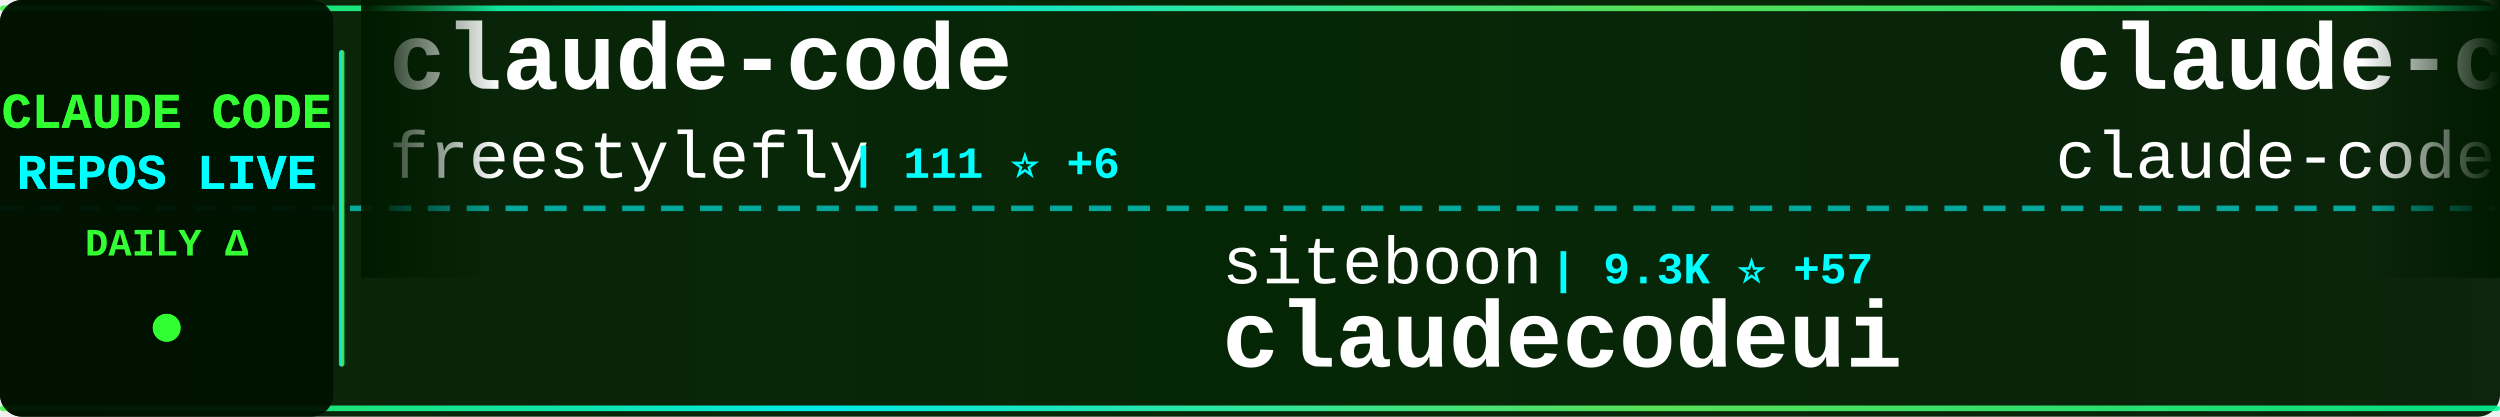
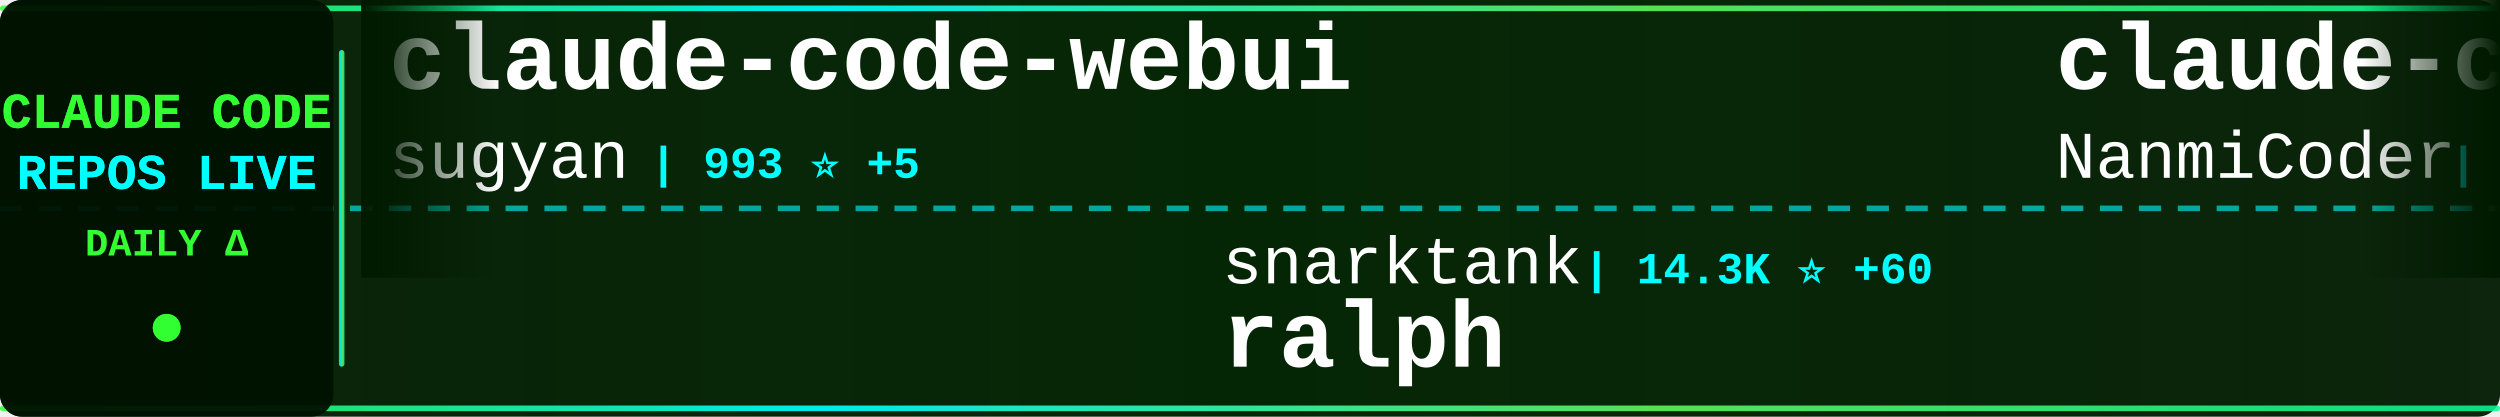
<svg xmlns="http://www.w3.org/2000/svg" width="900" height="150">
  <defs>
    <linearGradient id="tickerBg" x1="0%" y1="0%" x2="100%" y2="0%">
      <stop offset="0%" style="stop-color:#001a00;stop-opacity:0.95" />
      <stop offset="50%" style="stop-color:#002200;stop-opacity:0.98" />
      <stop offset="100%" style="stop-color:#001a00;stop-opacity:0.95" />
    </linearGradient>
    <linearGradient id="borderGrad" x1="0%" y1="0%" x2="100%" y2="0%">
      <stop offset="0%" style="stop-color:#33ff33;stop-opacity:0.85">
        <animate attributeName="stop-opacity" values="0.85;1;0.85" dur="2s" repeatCount="indefinite" />
      </stop>
      <stop offset="33%" style="stop-color:#00ffff;stop-opacity:0.9">
        <animate attributeName="stop-opacity" values="0.9;1;0.9" dur="2.2s" repeatCount="indefinite" />
      </stop>
      <stop offset="66%" style="stop-color:#66ff66;stop-opacity:0.85">
        <animate attributeName="stop-opacity" values="0.85;1;0.85" dur="1.8s" repeatCount="indefinite" />
      </stop>
      <stop offset="100%" style="stop-color:#00ff99;stop-opacity:0.85">
        <animate attributeName="stop-opacity" values="0.85;1;0.85" dur="2s" repeatCount="indefinite" />
      </stop>
    </linearGradient>
    <filter id="textGlow">
      <feGaussianBlur stdDeviation="0.1" result="coloredBlur" />
      <feMerge>
        <feMergeNode in="coloredBlur" />
        <feMergeNode in="SourceGraphic" />
      </feMerge>
    </filter>
    <filter id="metricGlow">
      <feGaussianBlur stdDeviation="0.2" result="coloredBlur" />
      <feMerge>
        <feMergeNode in="coloredBlur" />
        <feMergeNode in="SourceGraphic" />
      </feMerge>
    </filter>
    <linearGradient id="leftFade" x1="0%" y1="0%" x2="100%" y2="0%">
      <stop offset="0%" style="stop-color:#001a00;stop-opacity:1" />
      <stop offset="100%" style="stop-color:#001a00;stop-opacity:0" />
    </linearGradient>
    <linearGradient id="rightFade" x1="0%" y1="0%" x2="100%" y2="0%">
      <stop offset="0%" style="stop-color:#001a00;stop-opacity:0" />
      <stop offset="100%" style="stop-color:#001a00;stop-opacity:1" />
    </linearGradient>
  </defs>
  <rect width="900" height="150" fill="url(#tickerBg)" rx="8" />
  <rect x="0" y="2" width="900" height="2" fill="url(#borderGrad)" rx="1" />
  <rect x="0" y="146" width="900" height="2" fill="url(#borderGrad)" rx="1" />
  <line x1="0" y1="75" x2="900" y2="75" stroke="#00ffff" stroke-width="2" stroke-dasharray="8 6" opacity="0.6" />
  <rect x="0" y="0" width="120" height="150" fill="#001100" opacity="0.95" rx="8" />
  <text x="60" y="46" font-family="'Courier New', monospace" font-size="18" font-weight="bold" fill="#33ff33" text-anchor="middle" filter="url(#textGlow)">
    CLAUDE CODE
  </text>
  <text x="60" y="68" font-family="'Courier New', monospace" font-size="18" font-weight="bold" fill="#00ffff" text-anchor="middle" filter="url(#textGlow)">
    REPOS LIVE
  </text>
  <text x="60" y="92" font-family="'Courier New', monospace" font-size="14" font-weight="bold" fill="#33ff33" text-anchor="middle">
    DAILY Δ
  </text>
  <circle cx="60" cy="118" r="5" fill="#33ff33" filter="url(#metricGlow)">
    <animate attributeName="r" values="4;6;4" dur="1.5s" repeatCount="indefinite" />
    <animate attributeName="opacity" values="0.6;1;0.6" dur="1.5s" repeatCount="indefinite" />
  </circle>
  <rect x="122" y="18" width="2" height="114" fill="url(#borderGrad)" rx="1" />
  <clipPath id="tickerClip">
    <rect x="130" y="0" width="770" height="150" />
  </clipPath>
  <g clip-path="url(#tickerClip)">
    <g id="tickerItems">
      <animateTransform attributeName="transform" attributeType="XML" type="translate" from="0 0" to="-3000 0" dur="54s" repeatCount="indefinite" />
      <g transform="translate(0, 0)">
-         <text x="140" y="32" font-family="'Courier New', monospace" font-size="34" font-weight="bold" fill="#ffffff">claude-code</text>
-         <text x="140" y="64" font-family="'Courier New', monospace" font-size="24" font-weight="normal" fill="#ffffff" opacity="1.0">freestylefly</text>
-         <text x="306" y="64" font-family="'Courier New', monospace" font-size="16" font-weight="bold" fill="#00ffff"> | 111 ⭐ +6</text>
+         <text x="140" y="32" font-family="'Courier New', monospace" font-size="34" font-weight="bold" fill="#ffffff">claude-code-webui</text>
+         <text x="140" y="64" font-family="'Courier New', monospace" font-size="24" font-weight="normal" fill="#ffffff" opacity="1.0">sugyan</text>
+         <text x="234" y="64" font-family="'Courier New', monospace" font-size="16" font-weight="bold" fill="#00ffff"> | 993 ⭐ +5</text>
      </g>
      <g transform="translate(300, 0)">
-         <text x="140" y="102" font-family="'Courier New', monospace" font-size="24" font-weight="normal" fill="#ffffff" opacity="1.0">siteboon</text>
-         <text x="258" y="102" font-family="'Courier New', monospace" font-size="16" font-weight="bold" fill="#00ffff"> | 9.3K ⭐ +57</text>
-         <text x="140" y="132" font-family="'Courier New', monospace" font-size="34" font-weight="bold" fill="#ffffff">claudecodeui</text>
+         <text x="140" y="102" font-family="'Courier New', monospace" font-size="24" font-weight="normal" fill="#ffffff" opacity="1.0">snarktank</text>
+         <text x="270" y="102" font-family="'Courier New', monospace" font-size="16" font-weight="bold" fill="#00ffff"> | 14.3K ⭐ +60</text>
+         <text x="140" y="132" font-family="'Courier New', monospace" font-size="34" font-weight="bold" fill="#ffffff">ralph</text>
      </g>
      <g transform="translate(600, 0)">
-         <text x="140" y="32" font-family="'Courier New', monospace" font-size="34" font-weight="bold" fill="#ffffff">claude-code</text>
-         <text x="140" y="64" font-family="'Courier New', monospace" font-size="24" font-weight="normal" fill="#ffffff" opacity="1.0">claude-code-best</text>
-         <text x="354" y="64" font-family="'Courier New', monospace" font-size="16" font-weight="bold" fill="#00ffff"> | 10.2K ⭐ +2.9K</text>
+         <text x="140" y="32" font-family="'Courier New', monospace" font-size="34" font-weight="bold" fill="#ffffff">claude-code-haha</text>
+         <text x="140" y="64" font-family="'Courier New', monospace" font-size="24" font-weight="normal" fill="#ffffff" opacity="1.0">NanmiCoder</text>
+         <text x="282" y="64" font-family="'Courier New', monospace" font-size="16" font-weight="bold" fill="#00ffff"> | 4.1K ⭐ +1.0K</text>
      </g>
      <g transform="translate(900, 0)">
-         <text x="140" y="102" font-family="'Courier New', monospace" font-size="24" font-weight="normal" fill="#ffffff" opacity="1.0">yasasbanukaofficial</text>
-         <text x="390" y="102" font-family="'Courier New', monospace" font-size="16" font-weight="bold" fill="#00ffff"> | 799 ⭐ +747</text>
-         <text x="140" y="132" font-family="'Courier New', monospace" font-size="34" font-weight="bold" fill="#ffffff">claude-code</text>
+         <text x="140" y="102" font-family="'Courier New', monospace" font-size="24" font-weight="normal" fill="#ffffff" opacity="1.0">KPR111</text>
+         <text x="234" y="102" font-family="'Courier New', monospace" font-size="16" font-weight="bold" fill="#00ffff"> | 14 ⭐ +1</text>
+         <text x="140" y="132" font-family="'Courier New', monospace" font-size="34" font-weight="bold" fill="#ffffff">Claude-Code</text>
      </g>
      <g transform="translate(1200, 0)">
-         <text x="140" y="32" font-family="'Courier New', monospace" font-size="34" font-weight="bold" fill="#ffffff">awesome-claude-code-tool...</text>
-         <text x="140" y="64" font-family="'Courier New', monospace" font-size="24" font-weight="normal" fill="#ffffff" opacity="1.0">rohitg00</text>
-         <text x="258" y="64" font-family="'Courier New', monospace" font-size="16" font-weight="bold" fill="#00ffff"> | 1.0K ⭐ +29</text>
+         <text x="140" y="32" font-family="'Courier New', monospace" font-size="34" font-weight="bold" fill="#ffffff">superpowers</text>
+         <text x="140" y="64" font-family="'Courier New', monospace" font-size="24" font-weight="normal" fill="#ffffff" opacity="1.0">obra</text>
+         <text x="210" y="64" font-family="'Courier New', monospace" font-size="16" font-weight="bold" fill="#00ffff"> | 132.3K ⭐ +1.9K</text>
      </g>
      <g transform="translate(1500, 0)">
-         <text x="140" y="102" font-family="'Courier New', monospace" font-size="24" font-weight="normal" fill="#ffffff" opacity="1.0">Maciek-roboblog</text>
-         <text x="342" y="102" font-family="'Courier New', monospace" font-size="16" font-weight="bold" fill="#00ffff"> | 7.3K ⭐ +34</text>
-         <text x="140" y="132" font-family="'Courier New', monospace" font-size="34" font-weight="bold" fill="#ffffff">Claude-Code-Usage-Monito...</text>
+         <text x="140" y="102" font-family="'Courier New', monospace" font-size="24" font-weight="normal" fill="#ffffff" opacity="1.0">eyaltoledano</text>
+         <text x="306" y="102" font-family="'Courier New', monospace" font-size="16" font-weight="bold" fill="#00ffff"> | 26.4K ⭐ +30</text>
+         <text x="140" y="132" font-family="'Courier New', monospace" font-size="34" font-weight="bold" fill="#ffffff">claude-task-master</text>
      </g>
      <g transform="translate(1800, 0)">
+         <text x="140" y="32" font-family="'Courier New', monospace" font-size="34" font-weight="bold" fill="#ffffff">claurst</text>
+         <text x="140" y="64" font-family="'Courier New', monospace" font-size="24" font-weight="normal" fill="#ffffff" opacity="1.0">Kuberwastaken</text>
+         <text x="318" y="64" font-family="'Courier New', monospace" font-size="16" font-weight="bold" fill="#00ffff"> | 7.4K ⭐ +789</text>
+       </g>
+       <g transform="translate(2100, 0)">
+         <text x="140" y="102" font-family="'Courier New', monospace" font-size="24" font-weight="normal" fill="#ffffff" opacity="1.0">ghuntley</text>
+         <text x="258" y="102" font-family="'Courier New', monospace" font-size="16" font-weight="bold" fill="#00ffff"> | 962 ⭐ +10</text>
+         <text x="140" y="132" font-family="'Courier New', monospace" font-size="34" font-weight="bold" fill="#ffffff">claude-code-source-code-...</text>
+       </g>
+       <g transform="translate(2400, 0)">
+         <text x="140" y="32" font-family="'Courier New', monospace" font-size="34" font-weight="bold" fill="#ffffff">how-claude-code-works</text>
+         <text x="140" y="64" font-family="'Courier New', monospace" font-size="24" font-weight="normal" fill="#ffffff" opacity="1.0">Windy3f3f3f3f</text>
+         <text x="318" y="64" font-family="'Courier New', monospace" font-size="16" font-weight="bold" fill="#00ffff"> | 1.2K ⭐ +292</text>
+       </g>
+       <g transform="translate(2700, 0)">
+         <text x="140" y="102" font-family="'Courier New', monospace" font-size="24" font-weight="normal" fill="#ffffff" opacity="1.0">luongnv89</text>
+         <text x="270" y="102" font-family="'Courier New', monospace" font-size="16" font-weight="bold" fill="#00ffff"> | 17.0K ⭐ +1.4K</text>
+         <text x="140" y="132" font-family="'Courier New', monospace" font-size="34" font-weight="bold" fill="#ffffff">claude-howto</text>
+       </g>
+       <g transform="translate(3000, 0)">
        <text x="140" y="32" font-family="'Courier New', monospace" font-size="34" font-weight="bold" fill="#ffffff">claude-code-webui</text>
        <text x="140" y="64" font-family="'Courier New', monospace" font-size="24" font-weight="normal" fill="#ffffff" opacity="1.0">sugyan</text>
-         <text x="234" y="64" font-family="'Courier New', monospace" font-size="16" font-weight="bold" fill="#00ffff"> | 991 ⭐ +3</text>
-       </g>
-       <g transform="translate(2100, 0)">
-         <text x="140" y="102" font-family="'Courier New', monospace" font-size="24" font-weight="normal" fill="#ffffff" opacity="1.0">FlorianBruniaux</text>
-         <text x="342" y="102" font-family="'Courier New', monospace" font-size="16" font-weight="bold" fill="#00ffff"> | 2.8K ⭐ +74</text>
-         <text x="140" y="132" font-family="'Courier New', monospace" font-size="34" font-weight="bold" fill="#ffffff">claude-code-ultimate-gui...</text>
-       </g>
-       <g transform="translate(2400, 0)">
-         <text x="140" y="32" font-family="'Courier New', monospace" font-size="34" font-weight="bold" fill="#ffffff">claude_code_src</text>
-         <text x="140" y="64" font-family="'Courier New', monospace" font-size="24" font-weight="normal" fill="#ffffff" opacity="1.0">ponponon</text>
-         <text x="258" y="64" font-family="'Courier New', monospace" font-size="16" font-weight="bold" fill="#00ffff"> | 1.7K ⭐ +427</text>
-       </g>
-       <g transform="translate(2700, 0)">
-         <text x="140" y="102" font-family="'Courier New', monospace" font-size="24" font-weight="normal" fill="#ffffff" opacity="1.0">obra</text>
-         <text x="210" y="102" font-family="'Courier New', monospace" font-size="16" font-weight="bold" fill="#00ffff"> | 132.0K ⭐ +2.0K</text>
-         <text x="140" y="132" font-family="'Courier New', monospace" font-size="34" font-weight="bold" fill="#ffffff">superpowers</text>
-       </g>
-       <g transform="translate(3000, 0)">
-         <text x="140" y="32" font-family="'Courier New', monospace" font-size="34" font-weight="bold" fill="#ffffff">claude-code</text>
-         <text x="140" y="64" font-family="'Courier New', monospace" font-size="24" font-weight="normal" fill="#ffffff" opacity="1.0">freestylefly</text>
-         <text x="306" y="64" font-family="'Courier New', monospace" font-size="16" font-weight="bold" fill="#00ffff"> | 111 ⭐ +6</text>
+         <text x="234" y="64" font-family="'Courier New', monospace" font-size="16" font-weight="bold" fill="#00ffff"> | 993 ⭐ +5</text>
      </g>
      <g transform="translate(3300, 0)">
-         <text x="140" y="102" font-family="'Courier New', monospace" font-size="24" font-weight="normal" fill="#ffffff" opacity="1.0">siteboon</text>
-         <text x="258" y="102" font-family="'Courier New', monospace" font-size="16" font-weight="bold" fill="#00ffff"> | 9.3K ⭐ +57</text>
-         <text x="140" y="132" font-family="'Courier New', monospace" font-size="34" font-weight="bold" fill="#ffffff">claudecodeui</text>
+         <text x="140" y="102" font-family="'Courier New', monospace" font-size="24" font-weight="normal" fill="#ffffff" opacity="1.0">snarktank</text>
+         <text x="270" y="102" font-family="'Courier New', monospace" font-size="16" font-weight="bold" fill="#00ffff"> | 14.3K ⭐ +60</text>
+         <text x="140" y="132" font-family="'Courier New', monospace" font-size="34" font-weight="bold" fill="#ffffff">ralph</text>
      </g>
      <g transform="translate(3600, 0)">
-         <text x="140" y="32" font-family="'Courier New', monospace" font-size="34" font-weight="bold" fill="#ffffff">claude-code</text>
-         <text x="140" y="64" font-family="'Courier New', monospace" font-size="24" font-weight="normal" fill="#ffffff" opacity="1.0">claude-code-best</text>
-         <text x="354" y="64" font-family="'Courier New', monospace" font-size="16" font-weight="bold" fill="#00ffff"> | 10.2K ⭐ +2.9K</text>
+         <text x="140" y="32" font-family="'Courier New', monospace" font-size="34" font-weight="bold" fill="#ffffff">claude-code-haha</text>
+         <text x="140" y="64" font-family="'Courier New', monospace" font-size="24" font-weight="normal" fill="#ffffff" opacity="1.0">NanmiCoder</text>
+         <text x="282" y="64" font-family="'Courier New', monospace" font-size="16" font-weight="bold" fill="#00ffff"> | 4.1K ⭐ +1.0K</text>
      </g>
      <g transform="translate(3900, 0)">
-         <text x="140" y="102" font-family="'Courier New', monospace" font-size="24" font-weight="normal" fill="#ffffff" opacity="1.0">yasasbanukaofficial</text>
-         <text x="390" y="102" font-family="'Courier New', monospace" font-size="16" font-weight="bold" fill="#00ffff"> | 799 ⭐ +747</text>
-         <text x="140" y="132" font-family="'Courier New', monospace" font-size="34" font-weight="bold" fill="#ffffff">claude-code</text>
+         <text x="140" y="102" font-family="'Courier New', monospace" font-size="24" font-weight="normal" fill="#ffffff" opacity="1.0">KPR111</text>
+         <text x="234" y="102" font-family="'Courier New', monospace" font-size="16" font-weight="bold" fill="#00ffff"> | 14 ⭐ +1</text>
+         <text x="140" y="132" font-family="'Courier New', monospace" font-size="34" font-weight="bold" fill="#ffffff">Claude-Code</text>
      </g>
    </g>
  </g>
  <rect x="130" y="0" width="50" height="100" fill="url(#leftFade)" />
  <rect x="850" y="0" width="50" height="100" fill="url(#rightFade)" />
</svg>
